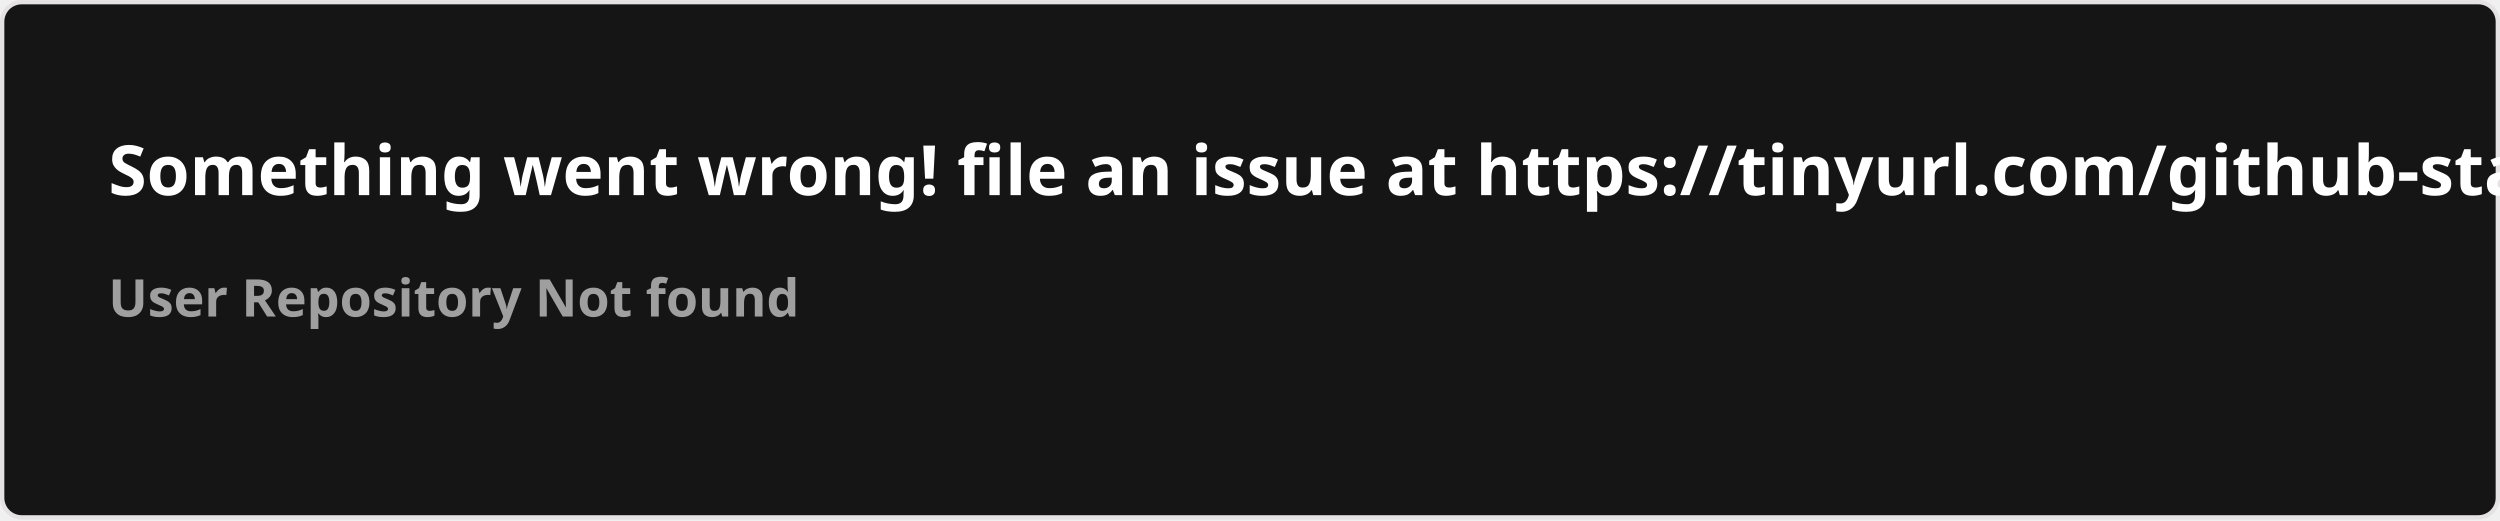
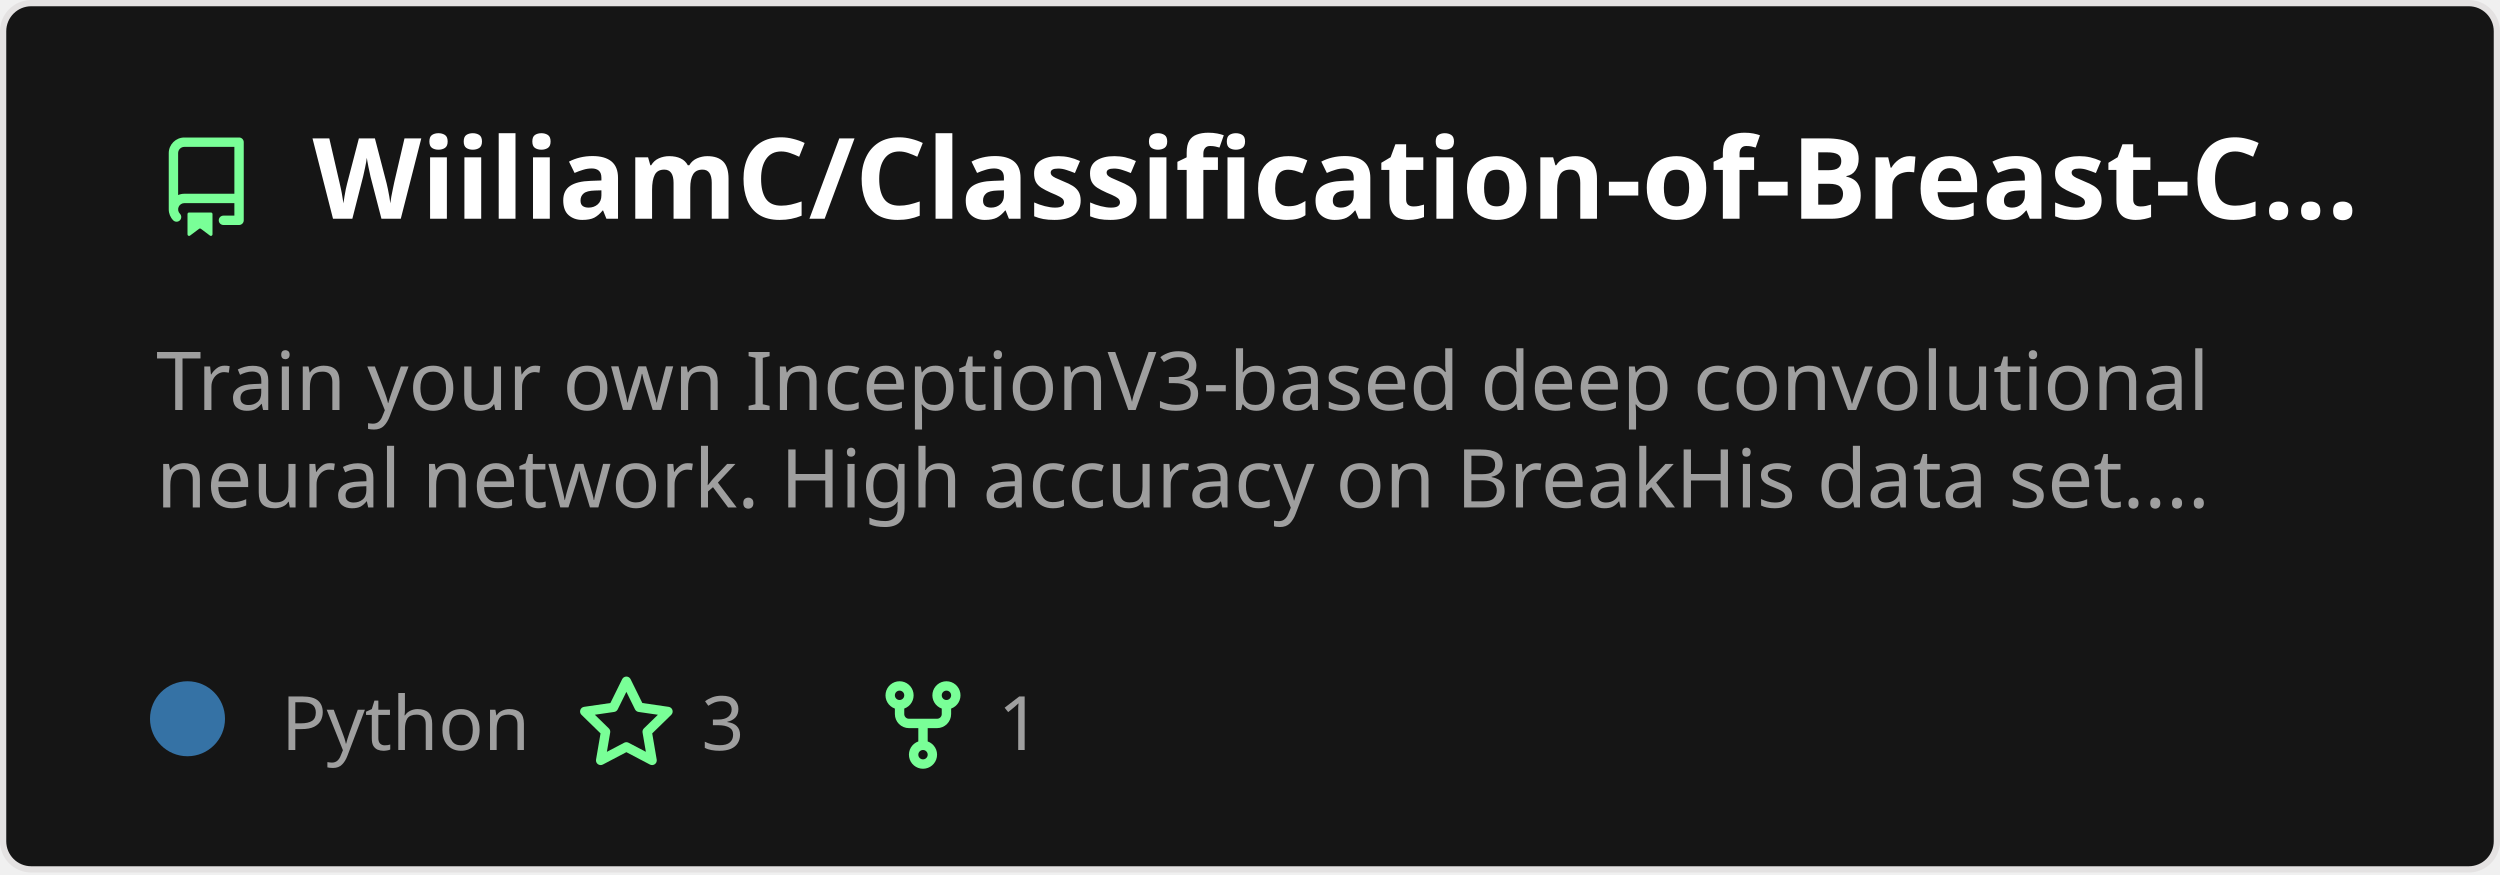
- <svg xmlns="http://www.w3.org/2000/svg" width="576.5" height="120" viewBox="0 0 576.5 120" fill="#151515">
+ <svg xmlns="http://www.w3.org/2000/svg" width="400" height="140" viewBox="0 0 400 140" fill="none" role="img" aria-labelledby="descId">
  <style>
-     .text { font: 600 16px 'Segoe UI', Ubuntu, Sans-Serif; fill: #fff }
-     .small { font: 600 12px 'Segoe UI', Ubuntu, Sans-Serif; fill: #9f9f9f }
-     .gray { fill: #858585 }
-     </style>
-   <rect x="0.5" y="0.5" width="575.5" height="99%" rx="4.5" fill="#151515" stroke="#e4e2e2" />
-   <text x="25" y="45" class="text">Something went wrong! file an issue at https://tinyurl.com/github-stats</text>
-   <text data-testid="message" x="25" y="55" class="text small">
-     <tspan x="25" dy="18">User Repository Not found</tspan>
-     <tspan x="25" dy="18" class="gray" />
-   </text>
+           .header {
+             font: 600 18px 'Segoe UI', Ubuntu, Sans-Serif;
+             fill: #fff;
+             animation: fadeInAnimation 0.8s ease-in-out forwards;
+           }
+           @supports(-moz-appearance: auto) {
+             /* Selector detects Firefox */
+             .header { font-size: 15.5px; }
+           }
+           
+     .description {
+       font: 400 13px 'Segoe UI', Ubuntu, Sans-Serif;fill: #9f9f9f;
+       
+     }
+     .gray { font: 400 12px 'Segoe UI', Ubuntu, Sans-Serif; fill: #9f9f9f }
+     .badge { font: 600 11px 'Segoe UI', Ubuntu, Sans-Serif; }
+     .badge rect { opacity: 0.2 }
+ 
+     .stat { font: 400 12px 'Segoe UI', Ubuntu, Sans-Serif; fill: #9f9f9f }
+     .stagger {
+       opacity: 0;
+       animation: fadeInAnimation 0.3s ease-in-out forwards;
+     }
+     .not_bold { font-weight: 400 }
+     .bold { font-weight: 700 }
+     .icon {
+       fill: #79ff97;
+       display: block;
+     }
+   
+ 
+           
+       /* Animations */
+       @keyframes scaleInAnimation {
+         from {
+           transform: translate(-5px, 5px) scale(0);
+         }
+         to {
+           transform: translate(-5px, 5px) scale(1);
+         }
+       }
+       @keyframes fadeInAnimation {
+         from {
+           opacity: 0;
+         }
+         to {
+           opacity: 1;
+         }
+       }
+     
+           * { animation-duration: 0s !important; animation-delay: 0s !important; }
+         </style>
+   <rect data-testid="card-bg" x="0.5" y="0.5" rx="4.5" height="99%" stroke="#e4e2e2" width="399" fill="#151515" stroke-opacity="1" />
+   <g data-testid="card-title" transform="translate(25, 35)">
+     <g transform="translate(0, 0)">
+       <svg class="icon" x="0" y="-13" viewBox="0 0 16 16" version="1.1" width="16" height="16">
+         <path fill-rule="evenodd" d="M2 2.5A2.5 2.5 0 014.5 0h8.75a.75.75 0 01.75.75v12.5a.75.75 0 01-.75.75h-2.5a.75.75 0 110-1.5h1.75v-2h-8a1 1 0 00-.714 1.7.75.75 0 01-1.072 1.05A2.495 2.495 0 012 11.5v-9zm10.5-1V9h-8c-.356 0-.694.074-1 .208V2.5a1 1 0 011-1h8zM5 12.25v3.25a.25.25 0 00.4.2l1.45-1.087a.25.25 0 01.3 0L8.6 15.7a.25.25 0 00.4-.2v-3.25a.25.25 0 00-.25-.25h-3.5a.25.25 0 00-.25.25z" />
+       </svg>
+     </g>
+     <g transform="translate(25, 0)">
+       <text x="0" y="0" class="header" data-testid="header">WiiliamC/Classification-of-Breast-C...</text>
+     </g>
+   </g>
+   <g data-testid="main-card-body" transform="translate(0, 55)">
+     <text class="description" x="25" y="-5">
+       <tspan dy="1.2em" x="25">Train your own InceptionV3-based deep convolutional</tspan>
+       <tspan dy="1.2em" x="25">neural network. High accuracy on BreakHis data set....</tspan>
+     </text>
+     <g transform="translate(30, 65)">
+       <g transform="translate(0, 0)">
+         <g data-testid="primary-lang">
+           <circle data-testid="lang-color" cx="0" cy="-5" r="6" fill="#3572A5" />
+           <text data-testid="lang-name" class="gray" x="15">Python</text>
+         </g>
+       </g>
+       <g transform="translate(62.22, 0)">
+         <g transform="translate(0, 0)">
+           <svg class="icon" y="-12" viewBox="0 0 16 16" version="1.1" width="16" height="16">
+             <path fill-rule="evenodd" d="M8 .25a.75.75 0 01.673.418l1.882 3.815 4.21.612a.75.75 0 01.416 1.279l-3.046 2.97.719 4.192a.75.75 0 01-1.088.791L8 12.347l-3.766 1.98a.75.75 0 01-1.088-.79l.72-4.194L.818 6.374a.75.75 0 01.416-1.28l4.21-.611L7.327.668A.75.75 0 018 .25zm0 2.445L6.615 5.5a.75.75 0 01-.564.41l-3.097.45 2.24 2.184a.75.75 0 01.216.664l-.528 3.084 2.769-1.456a.75.75 0 01.698 0l2.77 1.456-.53-3.084a.75.75 0 01.216-.664l2.24-2.183-3.096-.45a.75.75 0 01-.564-.41L8 2.694v.001z" />
+           </svg>
+         </g>
+         <g transform="translate(20, 0)">
+           <text data-testid="stargazers" class="gray">3</text>
+         </g>
+       </g>
+       <g transform="translate(109.68, 0)">
+         <g transform="translate(0, 0)">
+           <svg class="icon" y="-12" viewBox="0 0 16 16" version="1.1" width="16" height="16">
+             <path fill-rule="evenodd" d="M5 3.25a.75.75 0 11-1.5 0 .75.75 0 011.5 0zm0 2.122a2.25 2.25 0 10-1.5 0v.878A2.25 2.25 0 005.75 8.5h1.5v2.128a2.251 2.251 0 101.5 0V8.5h1.5a2.25 2.25 0 002.25-2.25v-.878a2.25 2.25 0 10-1.5 0v.878a.75.75 0 01-.75.75h-4.5A.75.75 0 015 6.25v-.878zm3.75 7.378a.75.75 0 11-1.5 0 .75.75 0 011.5 0zm3-8.75a.75.75 0 100-1.5.75.75 0 000 1.5z" />
+           </svg>
+         </g>
+         <g transform="translate(20, 0)">
+           <text data-testid="forkcount" class="gray">1</text>
+         </g>
+       </g>
+     </g>
+     <svg x="0" y="0">
+       <g transform="translate(-3, 88)">
+       
+     </g>
+     </svg>
+   </g>
</svg>
